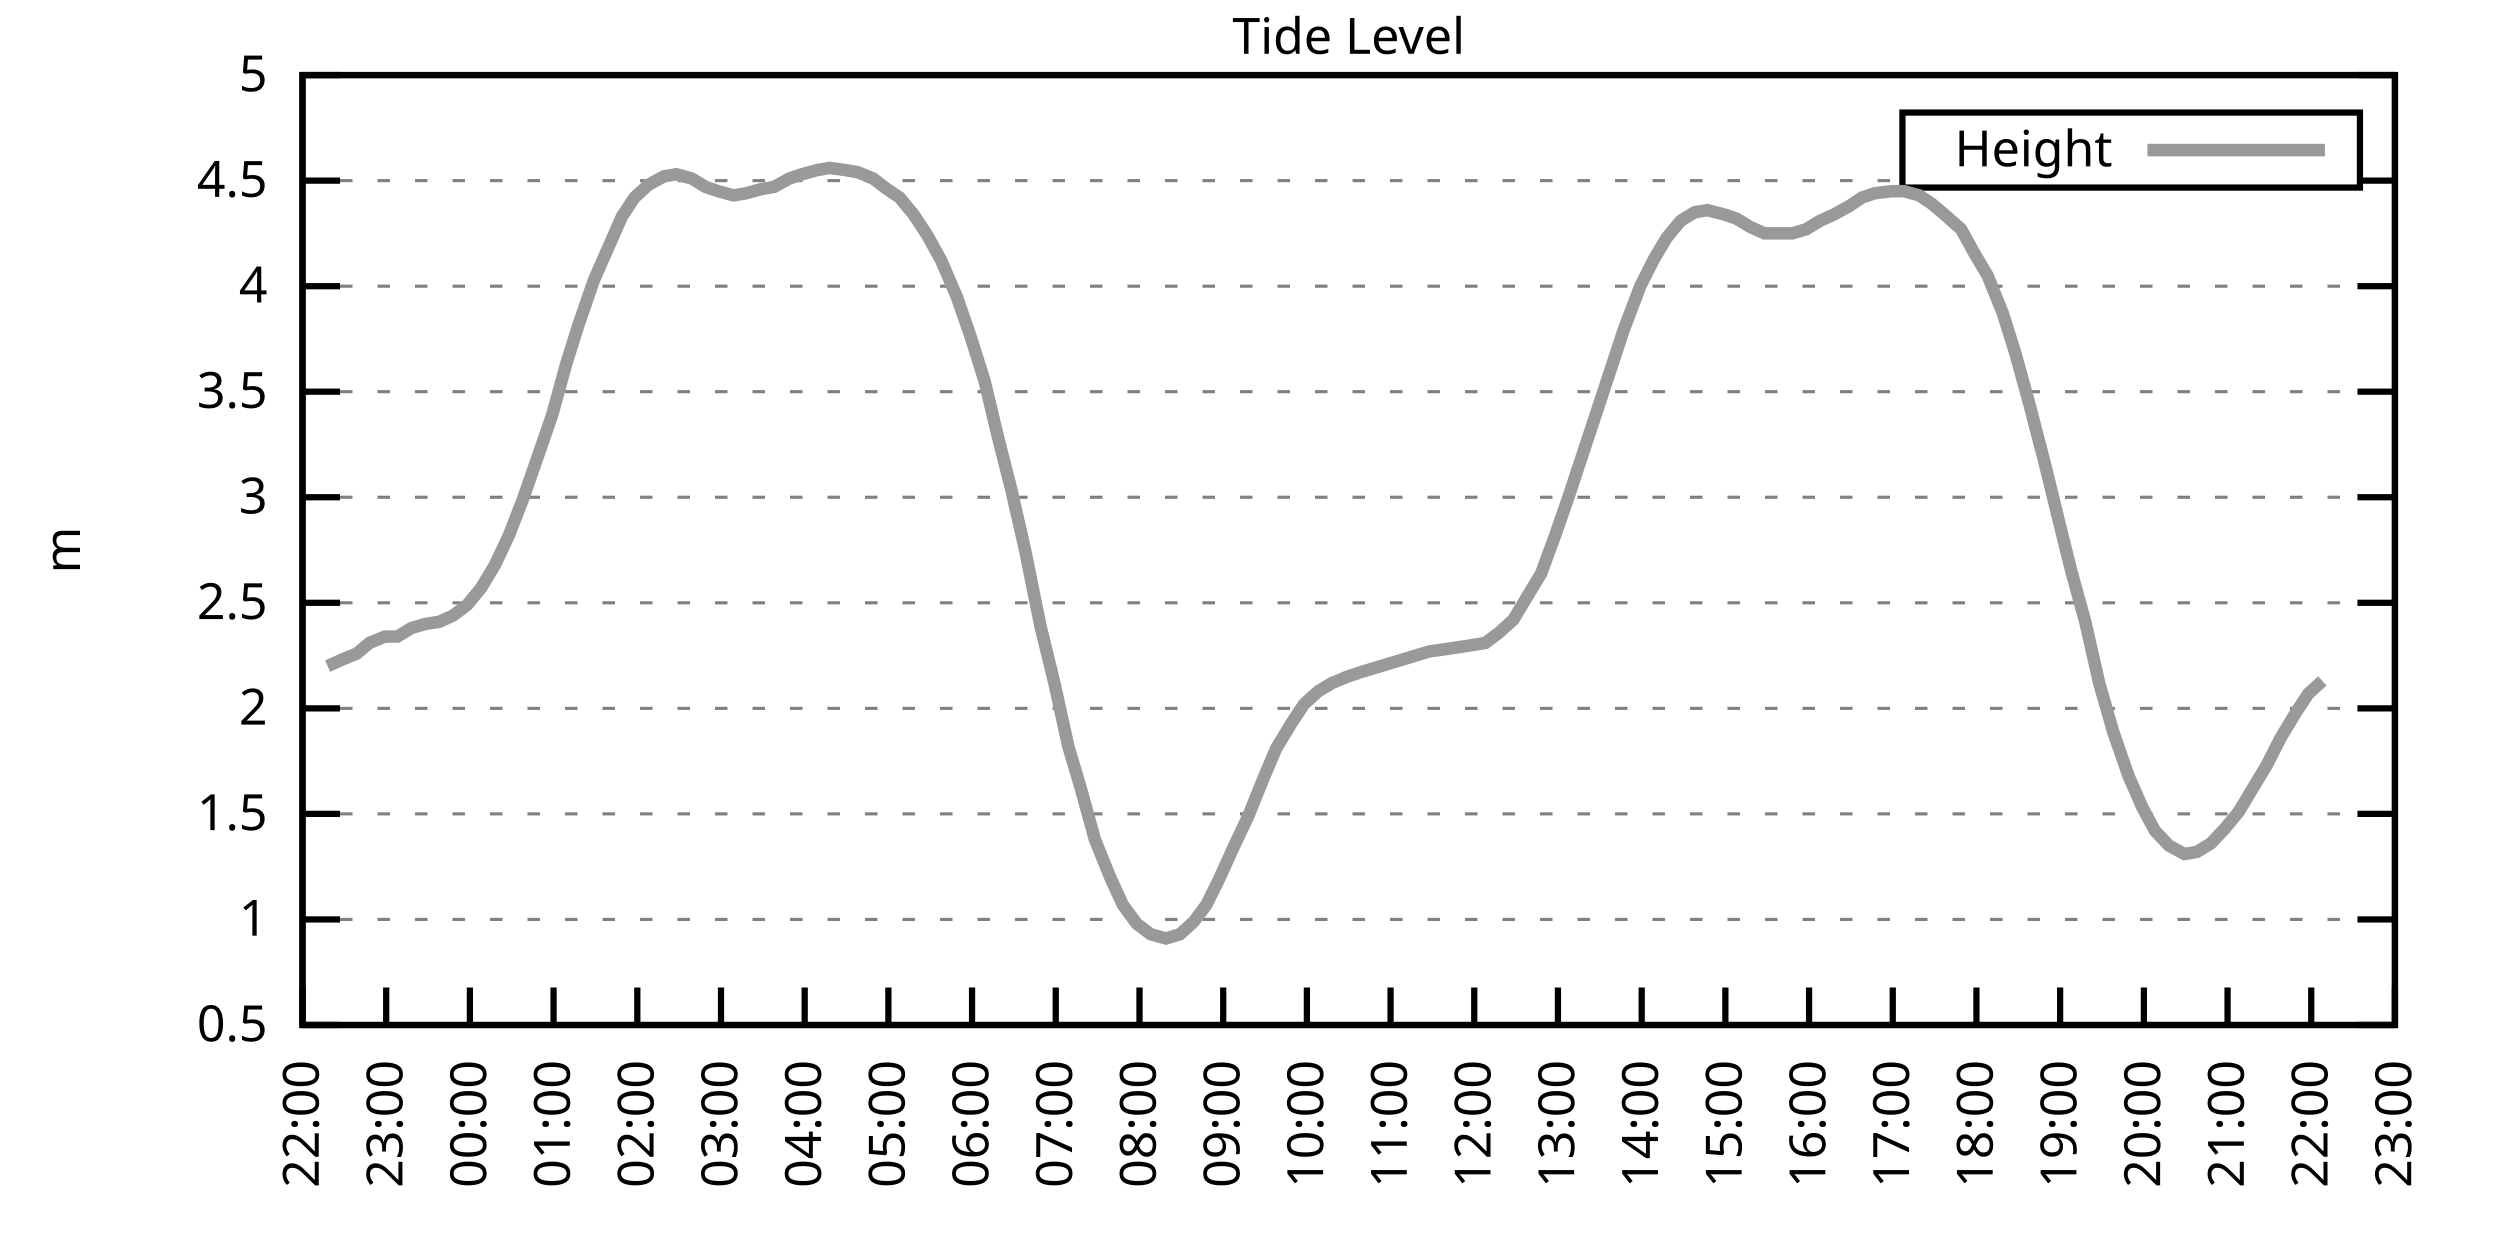
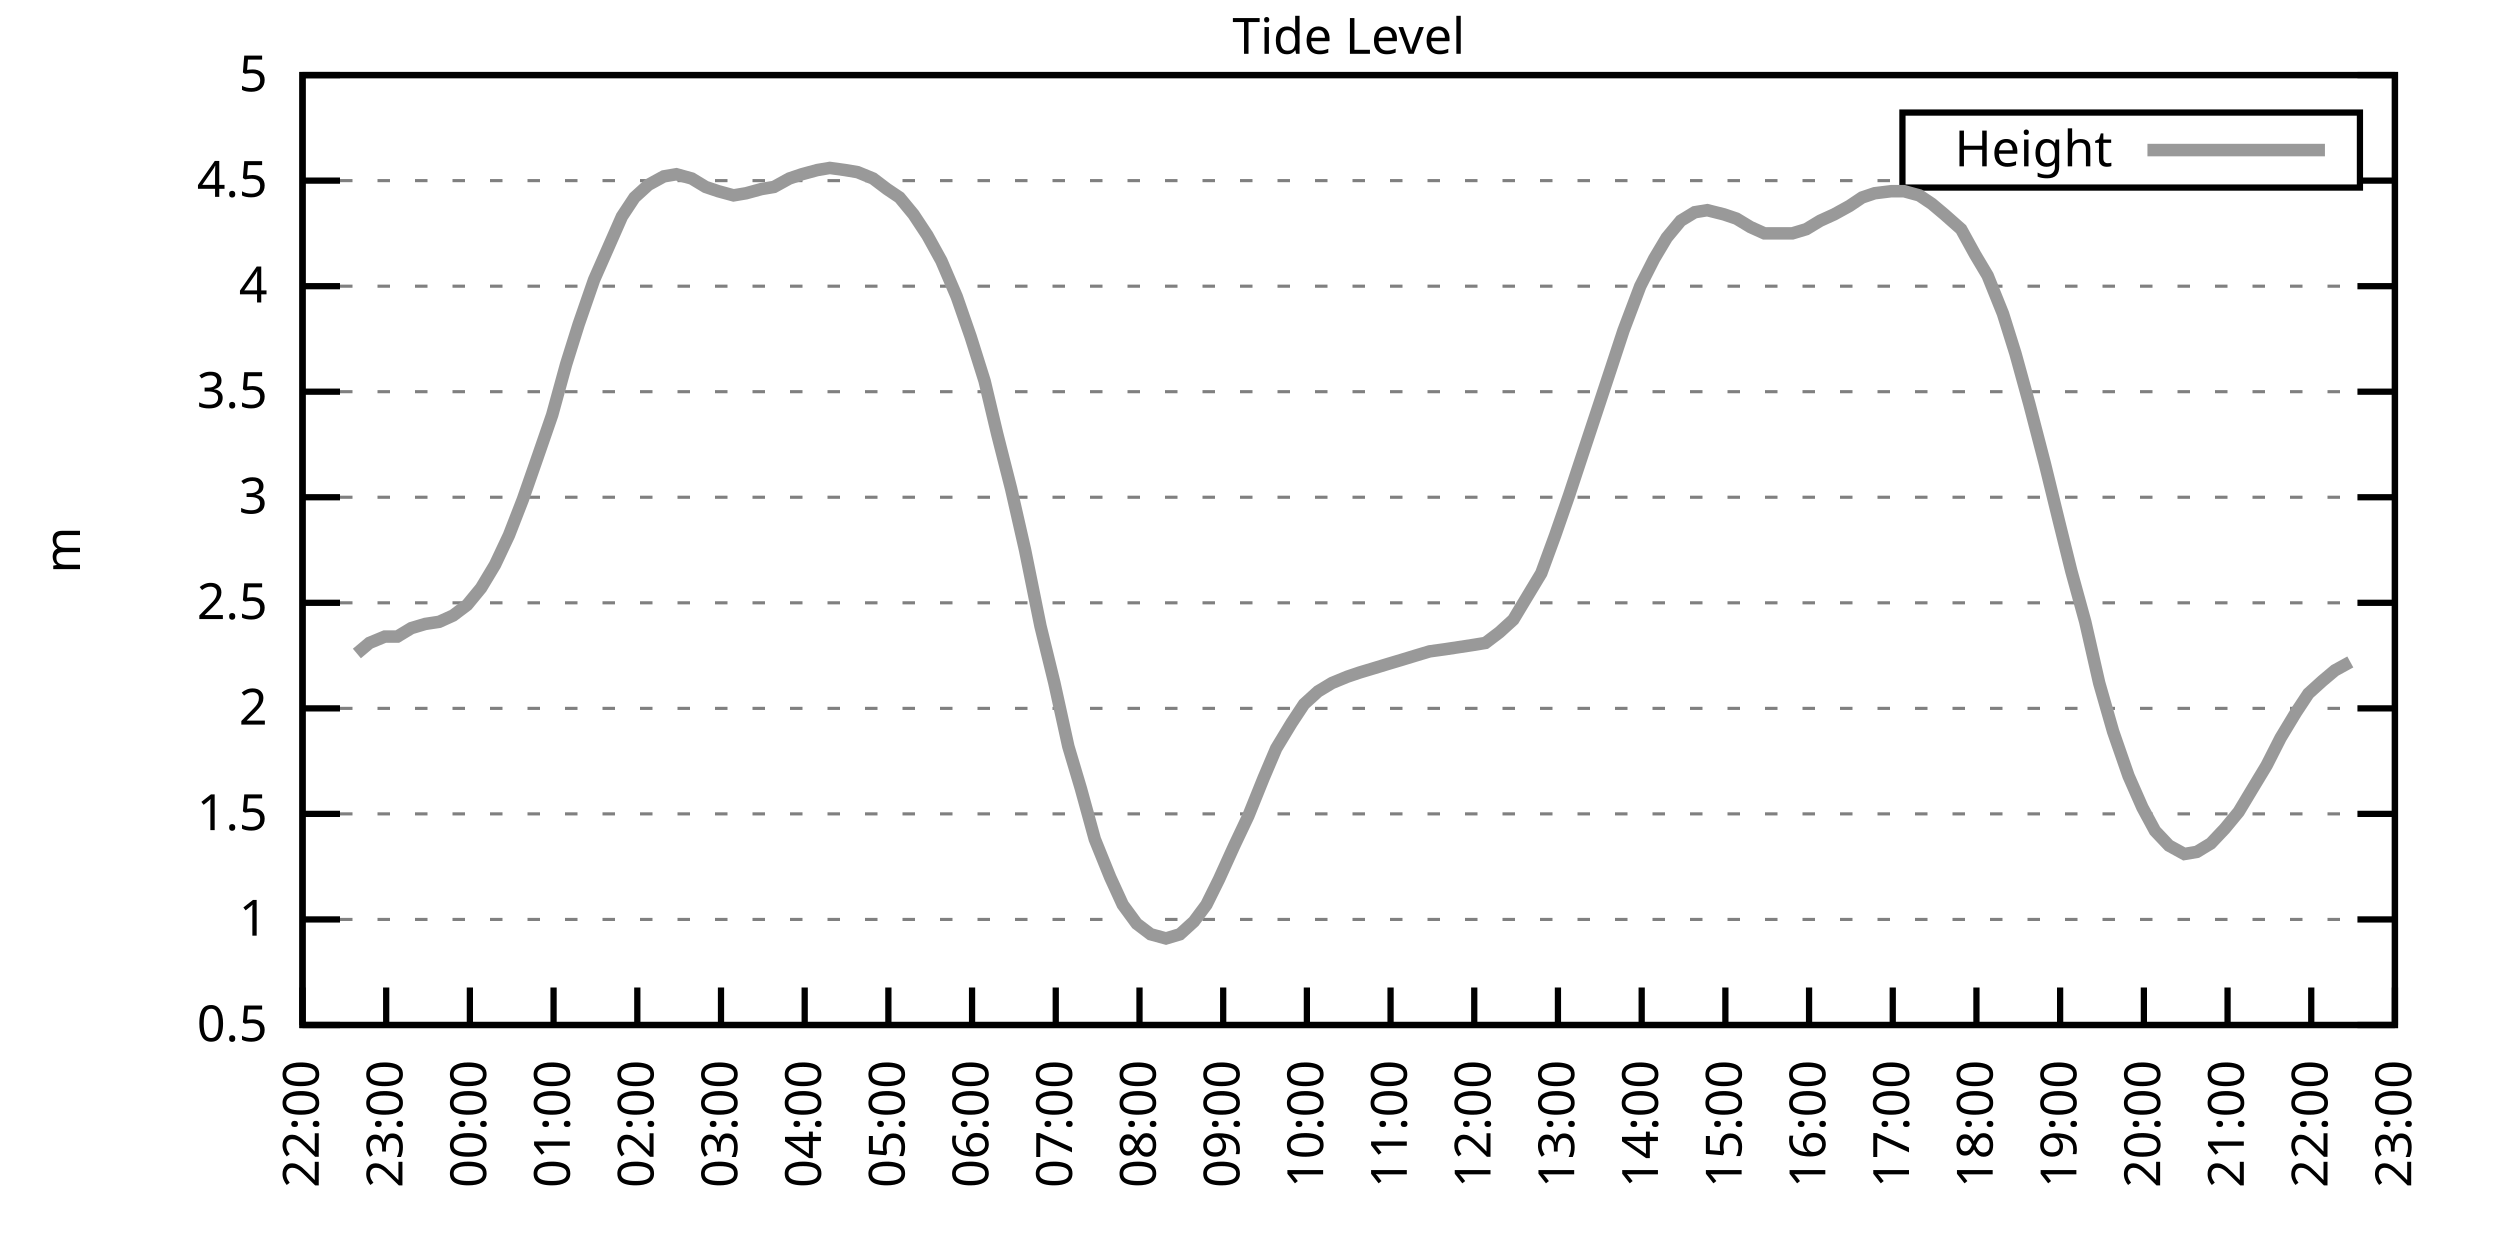
<svg xmlns="http://www.w3.org/2000/svg" xmlns:xlink="http://www.w3.org/1999/xlink" width="400" height="200" viewBox="0 0 400 200">
  <g id="gnuplot_canvas">
    <rect x="0" y="0" width="400" height="200" fill="none" />
    <defs>
      <circle id="gpDot" r="0.5" stroke-width="0.5" stroke="currentColor" />
      <path id="gpPt0" stroke-width="0.333" stroke="currentColor" d="M-1,0 h2 M0,-1 v2" />
      <path id="gpPt1" stroke-width="0.333" stroke="currentColor" d="M-1,-1 L1,1 M1,-1 L-1,1" />
      <path id="gpPt2" stroke-width="0.333" stroke="currentColor" d="M-1,0 L1,0 M0,-1 L0,1 M-1,-1 L1,1 M-1,1 L1,-1" />
      <rect id="gpPt3" stroke-width="0.333" stroke="currentColor" x="-1" y="-1" width="2" height="2" />
      <rect id="gpPt4" stroke-width="0.333" stroke="currentColor" fill="currentColor" x="-1" y="-1" width="2" height="2" />
      <circle id="gpPt5" stroke-width="0.333" stroke="currentColor" cx="0" cy="0" r="1" />
      <use xlink:href="#gpPt5" id="gpPt6" fill="currentColor" stroke="none" />
      <path id="gpPt7" stroke-width="0.333" stroke="currentColor" d="M0,-1.33 L-1.33,0.67 L1.33,0.67 z" />
      <use xlink:href="#gpPt7" id="gpPt8" fill="currentColor" stroke="none" />
      <use xlink:href="#gpPt7" id="gpPt9" stroke="currentColor" transform="rotate(180)" />
      <use xlink:href="#gpPt9" id="gpPt10" fill="currentColor" stroke="none" />
      <use xlink:href="#gpPt3" id="gpPt11" stroke="currentColor" transform="rotate(45)" />
      <use xlink:href="#gpPt11" id="gpPt12" fill="currentColor" stroke="none" />
      <path id="gpPt13" stroke-width="0.333" stroke="currentColor" d="M0,1.330 L1.265,0.411 L0.782,-1.067 L-0.782,-1.076 L-1.265,0.411 z" />
      <use xlink:href="#gpPt13" id="gpPt14" fill="currentColor" stroke="none" />
      <filter id="textbox" filterUnits="objectBoundingBox" x="0" y="0" height="1" width="1">
        <feFlood flood-color="white" flood-opacity="1" result="bgnd" />
        <feComposite in="SourceGraphic" in2="bgnd" operator="atop" />
      </filter>
      <filter id="greybox" filterUnits="objectBoundingBox" x="0" y="0" height="1" width="1">
        <feFlood flood-color="lightgrey" flood-opacity="1" result="grey" />
        <feComposite in="SourceGraphic" in2="grey" operator="atop" />
      </filter>
    </defs>
    <g fill="none" color="white" stroke="currentColor" stroke-width="1.00" stroke-linecap="butt" stroke-linejoin="miter">
</g>
    <g fill="none" color="black" stroke="currentColor" stroke-width="1.00" stroke-linecap="butt" stroke-linejoin="miter">
      <g stroke="none" shape-rendering="crispEdges">
        <polygon fill="rgb(255, 255, 255)" points="48.40,164.00 383.18,164.00 383.18,12.02 48.40,12.02 " />
      </g>
    </g>
    <g fill="none" color="black" stroke="currentColor" stroke-width="1.00" stroke-linecap="butt" stroke-linejoin="miter">
</g>
    <g fill="none" color="black" stroke="black" stroke-width="0.50" stroke-linecap="butt" stroke-linejoin="miter">
</g>
    <g fill="none" color="gray" stroke="currentColor" stroke-width="0.50" stroke-linecap="butt" stroke-linejoin="miter">
      <path stroke="gray" stroke-dasharray="2,4" class="gridline" d="M48.40,164.00 L383.19,164.00  " />
    </g>
    <g fill="none" color="gray" stroke="gray" stroke-width="1.00" stroke-linecap="butt" stroke-linejoin="miter">
</g>
    <g fill="none" color="black" stroke="currentColor" stroke-width="1.00" stroke-linecap="butt" stroke-linejoin="miter">
      <path stroke="black" d="M48.40,164.00 L54.40,164.00 M383.19,164.00 L377.19,164.00  " />
      <g transform="translate(42.80,166.60)" stroke="none" fill="black" font-family="Sans" font-size="8.00" text-anchor="end">
        <text>
          <tspan font-family="Sans"> 0.5</tspan>
        </text>
      </g>
    </g>
    <g fill="none" color="black" stroke="currentColor" stroke-width="1.00" stroke-linecap="butt" stroke-linejoin="miter">
</g>
    <g fill="none" color="black" stroke="black" stroke-width="0.50" stroke-linecap="butt" stroke-linejoin="miter">
</g>
    <g fill="none" color="gray" stroke="currentColor" stroke-width="0.50" stroke-linecap="butt" stroke-linejoin="miter">
      <path stroke="gray" stroke-dasharray="2,4" class="gridline" d="M48.40,147.11 L383.19,147.11  " />
    </g>
    <g fill="none" color="gray" stroke="gray" stroke-width="1.00" stroke-linecap="butt" stroke-linejoin="miter">
</g>
    <g fill="none" color="black" stroke="currentColor" stroke-width="1.00" stroke-linecap="butt" stroke-linejoin="miter">
      <path stroke="black" d="M48.40,147.11 L54.40,147.11 M383.19,147.11 L377.19,147.11  " />
      <g transform="translate(42.80,149.71)" stroke="none" fill="black" font-family="Sans" font-size="8.00" text-anchor="end">
        <text>
          <tspan font-family="Sans"> 1</tspan>
        </text>
      </g>
    </g>
    <g fill="none" color="black" stroke="currentColor" stroke-width="1.00" stroke-linecap="butt" stroke-linejoin="miter">
</g>
    <g fill="none" color="black" stroke="black" stroke-width="0.50" stroke-linecap="butt" stroke-linejoin="miter">
</g>
    <g fill="none" color="gray" stroke="currentColor" stroke-width="0.50" stroke-linecap="butt" stroke-linejoin="miter">
      <path stroke="gray" stroke-dasharray="2,4" class="gridline" d="M48.40,130.22 L383.19,130.22  " />
    </g>
    <g fill="none" color="gray" stroke="gray" stroke-width="1.00" stroke-linecap="butt" stroke-linejoin="miter">
</g>
    <g fill="none" color="black" stroke="currentColor" stroke-width="1.00" stroke-linecap="butt" stroke-linejoin="miter">
      <path stroke="black" d="M48.40,130.22 L54.40,130.22 M383.19,130.22 L377.19,130.22  " />
      <g transform="translate(42.80,132.82)" stroke="none" fill="black" font-family="Sans" font-size="8.00" text-anchor="end">
        <text>
          <tspan font-family="Sans"> 1.5</tspan>
        </text>
      </g>
    </g>
    <g fill="none" color="black" stroke="currentColor" stroke-width="1.00" stroke-linecap="butt" stroke-linejoin="miter">
</g>
    <g fill="none" color="black" stroke="black" stroke-width="0.50" stroke-linecap="butt" stroke-linejoin="miter">
</g>
    <g fill="none" color="gray" stroke="currentColor" stroke-width="0.50" stroke-linecap="butt" stroke-linejoin="miter">
      <path stroke="gray" stroke-dasharray="2,4" class="gridline" d="M48.40,113.34 L383.19,113.34  " />
    </g>
    <g fill="none" color="gray" stroke="gray" stroke-width="1.00" stroke-linecap="butt" stroke-linejoin="miter">
</g>
    <g fill="none" color="black" stroke="currentColor" stroke-width="1.00" stroke-linecap="butt" stroke-linejoin="miter">
      <path stroke="black" d="M48.40,113.34 L54.40,113.34 M383.19,113.34 L377.19,113.34  " />
      <g transform="translate(42.80,115.94)" stroke="none" fill="black" font-family="Sans" font-size="8.00" text-anchor="end">
        <text>
          <tspan font-family="Sans"> 2</tspan>
        </text>
      </g>
    </g>
    <g fill="none" color="black" stroke="currentColor" stroke-width="1.00" stroke-linecap="butt" stroke-linejoin="miter">
</g>
    <g fill="none" color="black" stroke="black" stroke-width="0.50" stroke-linecap="butt" stroke-linejoin="miter">
</g>
    <g fill="none" color="gray" stroke="currentColor" stroke-width="0.50" stroke-linecap="butt" stroke-linejoin="miter">
      <path stroke="gray" stroke-dasharray="2,4" class="gridline" d="M48.40,96.45 L383.19,96.45  " />
    </g>
    <g fill="none" color="gray" stroke="gray" stroke-width="1.00" stroke-linecap="butt" stroke-linejoin="miter">
</g>
    <g fill="none" color="black" stroke="currentColor" stroke-width="1.00" stroke-linecap="butt" stroke-linejoin="miter">
      <path stroke="black" d="M48.40,96.45 L54.40,96.45 M383.19,96.45 L377.19,96.45  " />
      <g transform="translate(42.80,99.05)" stroke="none" fill="black" font-family="Sans" font-size="8.00" text-anchor="end">
        <text>
          <tspan font-family="Sans"> 2.5</tspan>
        </text>
      </g>
    </g>
    <g fill="none" color="black" stroke="currentColor" stroke-width="1.00" stroke-linecap="butt" stroke-linejoin="miter">
</g>
    <g fill="none" color="black" stroke="black" stroke-width="0.50" stroke-linecap="butt" stroke-linejoin="miter">
</g>
    <g fill="none" color="gray" stroke="currentColor" stroke-width="0.50" stroke-linecap="butt" stroke-linejoin="miter">
      <path stroke="gray" stroke-dasharray="2,4" class="gridline" d="M48.40,79.56 L383.19,79.56  " />
    </g>
    <g fill="none" color="gray" stroke="gray" stroke-width="1.00" stroke-linecap="butt" stroke-linejoin="miter">
</g>
    <g fill="none" color="black" stroke="currentColor" stroke-width="1.00" stroke-linecap="butt" stroke-linejoin="miter">
      <path stroke="black" d="M48.40,79.56 L54.40,79.56 M383.19,79.56 L377.19,79.56  " />
      <g transform="translate(42.80,82.16)" stroke="none" fill="black" font-family="Sans" font-size="8.00" text-anchor="end">
        <text>
          <tspan font-family="Sans"> 3</tspan>
        </text>
      </g>
    </g>
    <g fill="none" color="black" stroke="currentColor" stroke-width="1.00" stroke-linecap="butt" stroke-linejoin="miter">
</g>
    <g fill="none" color="black" stroke="black" stroke-width="0.50" stroke-linecap="butt" stroke-linejoin="miter">
</g>
    <g fill="none" color="gray" stroke="currentColor" stroke-width="0.50" stroke-linecap="butt" stroke-linejoin="miter">
      <path stroke="gray" stroke-dasharray="2,4" class="gridline" d="M48.40,62.67 L383.19,62.67  " />
    </g>
    <g fill="none" color="gray" stroke="gray" stroke-width="1.00" stroke-linecap="butt" stroke-linejoin="miter">
</g>
    <g fill="none" color="black" stroke="currentColor" stroke-width="1.00" stroke-linecap="butt" stroke-linejoin="miter">
      <path stroke="black" d="M48.40,62.67 L54.40,62.67 M383.19,62.67 L377.19,62.67  " />
      <g transform="translate(42.80,65.27)" stroke="none" fill="black" font-family="Sans" font-size="8.00" text-anchor="end">
        <text>
          <tspan font-family="Sans"> 3.5</tspan>
        </text>
      </g>
    </g>
    <g fill="none" color="black" stroke="currentColor" stroke-width="1.00" stroke-linecap="butt" stroke-linejoin="miter">
</g>
    <g fill="none" color="black" stroke="black" stroke-width="0.50" stroke-linecap="butt" stroke-linejoin="miter">
</g>
    <g fill="none" color="gray" stroke="currentColor" stroke-width="0.50" stroke-linecap="butt" stroke-linejoin="miter">
      <path stroke="gray" stroke-dasharray="2,4" class="gridline" d="M48.40,45.79 L383.19,45.79  " />
    </g>
    <g fill="none" color="gray" stroke="gray" stroke-width="1.00" stroke-linecap="butt" stroke-linejoin="miter">
</g>
    <g fill="none" color="black" stroke="currentColor" stroke-width="1.00" stroke-linecap="butt" stroke-linejoin="miter">
      <path stroke="black" d="M48.40,45.79 L54.40,45.79 M383.19,45.79 L377.19,45.79  " />
      <g transform="translate(42.80,48.39)" stroke="none" fill="black" font-family="Sans" font-size="8.00" text-anchor="end">
        <text>
          <tspan font-family="Sans"> 4</tspan>
        </text>
      </g>
    </g>
    <g fill="none" color="black" stroke="currentColor" stroke-width="1.00" stroke-linecap="butt" stroke-linejoin="miter">
</g>
    <g fill="none" color="black" stroke="black" stroke-width="0.50" stroke-linecap="butt" stroke-linejoin="miter">
</g>
    <g fill="none" color="gray" stroke="currentColor" stroke-width="0.50" stroke-linecap="butt" stroke-linejoin="miter">
      <path stroke="gray" stroke-dasharray="2,4" class="gridline" d="M48.40,28.90 L304.39,28.90 M377.59,28.90 L383.19,28.90  " />
    </g>
    <g fill="none" color="gray" stroke="gray" stroke-width="1.00" stroke-linecap="butt" stroke-linejoin="miter">
</g>
    <g fill="none" color="black" stroke="currentColor" stroke-width="1.00" stroke-linecap="butt" stroke-linejoin="miter">
      <path stroke="black" d="M48.40,28.90 L54.40,28.90 M383.19,28.90 L377.19,28.90  " />
      <g transform="translate(42.80,31.50)" stroke="none" fill="black" font-family="Sans" font-size="8.00" text-anchor="end">
        <text>
          <tspan font-family="Sans"> 4.5</tspan>
        </text>
      </g>
    </g>
    <g fill="none" color="black" stroke="currentColor" stroke-width="1.00" stroke-linecap="butt" stroke-linejoin="miter">
</g>
    <g fill="none" color="black" stroke="black" stroke-width="0.50" stroke-linecap="butt" stroke-linejoin="miter">
</g>
    <g fill="none" color="gray" stroke="currentColor" stroke-width="0.50" stroke-linecap="butt" stroke-linejoin="miter">
      <path stroke="gray" stroke-dasharray="2,4" class="gridline" d="M48.40,12.01 L383.19,12.01  " />
    </g>
    <g fill="none" color="gray" stroke="gray" stroke-width="1.00" stroke-linecap="butt" stroke-linejoin="miter">
</g>
    <g fill="none" color="black" stroke="currentColor" stroke-width="1.00" stroke-linecap="butt" stroke-linejoin="miter">
      <path stroke="black" d="M48.40,12.01 L54.40,12.01 M383.19,12.01 L377.19,12.01  " />
      <g transform="translate(42.80,14.61)" stroke="none" fill="black" font-family="Sans" font-size="8.00" text-anchor="end">
        <text>
          <tspan font-family="Sans"> 5</tspan>
        </text>
      </g>
    </g>
    <g fill="none" color="black" stroke="currentColor" stroke-width="1.00" stroke-linecap="butt" stroke-linejoin="miter">
      <path stroke="black" d="M48.40,164.00 L48.40,158.00  " />
      <g transform="translate(51.00,169.60) rotate(270.00)" stroke="none" fill="black" font-family="Sans" font-size="8.00" text-anchor="end">
        <text>
          <tspan font-family="Sans">22:00</tspan>
        </text>
      </g>
    </g>
    <g fill="none" color="black" stroke="currentColor" stroke-width="1.00" stroke-linecap="butt" stroke-linejoin="miter">
      <path stroke="black" d="M61.79,164.00 L61.79,158.00  " />
      <g transform="translate(64.39,169.60) rotate(270.00)" stroke="none" fill="black" font-family="Sans" font-size="8.00" text-anchor="end">
        <text>
          <tspan font-family="Sans">23:00</tspan>
        </text>
      </g>
    </g>
    <g fill="none" color="black" stroke="currentColor" stroke-width="1.00" stroke-linecap="butt" stroke-linejoin="miter">
      <path stroke="black" d="M75.18,164.00 L75.18,158.00  " />
      <g transform="translate(77.78,169.60) rotate(270.00)" stroke="none" fill="black" font-family="Sans" font-size="8.00" text-anchor="end">
        <text>
          <tspan font-family="Sans">00:00</tspan>
        </text>
      </g>
    </g>
    <g fill="none" color="black" stroke="currentColor" stroke-width="1.00" stroke-linecap="butt" stroke-linejoin="miter">
      <path stroke="black" d="M88.57,164.00 L88.57,158.00  " />
      <g transform="translate(91.17,169.60) rotate(270.00)" stroke="none" fill="black" font-family="Sans" font-size="8.00" text-anchor="end">
        <text>
          <tspan font-family="Sans">01:00</tspan>
        </text>
      </g>
    </g>
    <g fill="none" color="black" stroke="currentColor" stroke-width="1.00" stroke-linecap="butt" stroke-linejoin="miter">
      <path stroke="black" d="M101.97,164.00 L101.97,158.00  " />
      <g transform="translate(104.57,169.60) rotate(270.00)" stroke="none" fill="black" font-family="Sans" font-size="8.00" text-anchor="end">
        <text>
          <tspan font-family="Sans">02:00</tspan>
        </text>
      </g>
    </g>
    <g fill="none" color="black" stroke="currentColor" stroke-width="1.00" stroke-linecap="butt" stroke-linejoin="miter">
      <path stroke="black" d="M115.36,164.00 L115.36,158.00  " />
      <g transform="translate(117.96,169.60) rotate(270.00)" stroke="none" fill="black" font-family="Sans" font-size="8.00" text-anchor="end">
        <text>
          <tspan font-family="Sans">03:00</tspan>
        </text>
      </g>
    </g>
    <g fill="none" color="black" stroke="currentColor" stroke-width="1.00" stroke-linecap="butt" stroke-linejoin="miter">
      <path stroke="black" d="M128.75,164.00 L128.75,158.00  " />
      <g transform="translate(131.35,169.60) rotate(270.00)" stroke="none" fill="black" font-family="Sans" font-size="8.00" text-anchor="end">
        <text>
          <tspan font-family="Sans">04:00</tspan>
        </text>
      </g>
    </g>
    <g fill="none" color="black" stroke="currentColor" stroke-width="1.00" stroke-linecap="butt" stroke-linejoin="miter">
      <path stroke="black" d="M142.14,164.00 L142.14,158.00  " />
      <g transform="translate(144.74,169.60) rotate(270.00)" stroke="none" fill="black" font-family="Sans" font-size="8.00" text-anchor="end">
        <text>
          <tspan font-family="Sans">05:00</tspan>
        </text>
      </g>
    </g>
    <g fill="none" color="black" stroke="currentColor" stroke-width="1.00" stroke-linecap="butt" stroke-linejoin="miter">
      <path stroke="black" d="M155.53,164.00 L155.53,158.00  " />
      <g transform="translate(158.13,169.60) rotate(270.00)" stroke="none" fill="black" font-family="Sans" font-size="8.00" text-anchor="end">
        <text>
          <tspan font-family="Sans">06:00</tspan>
        </text>
      </g>
    </g>
    <g fill="none" color="black" stroke="currentColor" stroke-width="1.00" stroke-linecap="butt" stroke-linejoin="miter">
      <path stroke="black" d="M168.92,164.00 L168.92,158.00  " />
      <g transform="translate(171.52,169.60) rotate(270.00)" stroke="none" fill="black" font-family="Sans" font-size="8.00" text-anchor="end">
        <text>
          <tspan font-family="Sans">07:00</tspan>
        </text>
      </g>
    </g>
    <g fill="none" color="black" stroke="currentColor" stroke-width="1.00" stroke-linecap="butt" stroke-linejoin="miter">
      <path stroke="black" d="M182.32,164.00 L182.32,158.00  " />
      <g transform="translate(184.92,169.60) rotate(270.00)" stroke="none" fill="black" font-family="Sans" font-size="8.00" text-anchor="end">
        <text>
          <tspan font-family="Sans">08:00</tspan>
        </text>
      </g>
    </g>
    <g fill="none" color="black" stroke="currentColor" stroke-width="1.00" stroke-linecap="butt" stroke-linejoin="miter">
      <path stroke="black" d="M195.71,164.00 L195.71,158.00  " />
      <g transform="translate(198.31,169.60) rotate(270.00)" stroke="none" fill="black" font-family="Sans" font-size="8.00" text-anchor="end">
        <text>
          <tspan font-family="Sans">09:00</tspan>
        </text>
      </g>
    </g>
    <g fill="none" color="black" stroke="currentColor" stroke-width="1.00" stroke-linecap="butt" stroke-linejoin="miter">
      <path stroke="black" d="M209.10,164.00 L209.10,158.00  " />
      <g transform="translate(211.70,169.60) rotate(270.00)" stroke="none" fill="black" font-family="Sans" font-size="8.00" text-anchor="end">
        <text>
          <tspan font-family="Sans">10:00</tspan>
        </text>
      </g>
    </g>
    <g fill="none" color="black" stroke="currentColor" stroke-width="1.00" stroke-linecap="butt" stroke-linejoin="miter">
      <path stroke="black" d="M222.49,164.00 L222.49,158.00  " />
      <g transform="translate(225.09,169.60) rotate(270.00)" stroke="none" fill="black" font-family="Sans" font-size="8.00" text-anchor="end">
        <text>
          <tspan font-family="Sans">11:00</tspan>
        </text>
      </g>
    </g>
    <g fill="none" color="black" stroke="currentColor" stroke-width="1.00" stroke-linecap="butt" stroke-linejoin="miter">
      <path stroke="black" d="M235.88,164.00 L235.88,158.00  " />
      <g transform="translate(238.48,169.60) rotate(270.00)" stroke="none" fill="black" font-family="Sans" font-size="8.00" text-anchor="end">
        <text>
          <tspan font-family="Sans">12:00</tspan>
        </text>
      </g>
    </g>
    <g fill="none" color="black" stroke="currentColor" stroke-width="1.00" stroke-linecap="butt" stroke-linejoin="miter">
      <path stroke="black" d="M249.27,164.00 L249.27,158.00  " />
      <g transform="translate(251.87,169.60) rotate(270.00)" stroke="none" fill="black" font-family="Sans" font-size="8.00" text-anchor="end">
        <text>
          <tspan font-family="Sans">13:00</tspan>
        </text>
      </g>
    </g>
    <g fill="none" color="black" stroke="currentColor" stroke-width="1.00" stroke-linecap="butt" stroke-linejoin="miter">
      <path stroke="black" d="M262.67,164.00 L262.67,158.00  " />
      <g transform="translate(265.27,169.60) rotate(270.00)" stroke="none" fill="black" font-family="Sans" font-size="8.00" text-anchor="end">
        <text>
          <tspan font-family="Sans">14:00</tspan>
        </text>
      </g>
    </g>
    <g fill="none" color="black" stroke="currentColor" stroke-width="1.00" stroke-linecap="butt" stroke-linejoin="miter">
      <path stroke="black" d="M276.06,164.00 L276.06,158.00  " />
      <g transform="translate(278.66,169.60) rotate(270.00)" stroke="none" fill="black" font-family="Sans" font-size="8.00" text-anchor="end">
        <text>
          <tspan font-family="Sans">15:00</tspan>
        </text>
      </g>
    </g>
    <g fill="none" color="black" stroke="currentColor" stroke-width="1.00" stroke-linecap="butt" stroke-linejoin="miter">
      <path stroke="black" d="M289.45,164.00 L289.45,158.00  " />
      <g transform="translate(292.05,169.60) rotate(270.00)" stroke="none" fill="black" font-family="Sans" font-size="8.00" text-anchor="end">
        <text>
          <tspan font-family="Sans">16:00</tspan>
        </text>
      </g>
    </g>
    <g fill="none" color="black" stroke="currentColor" stroke-width="1.00" stroke-linecap="butt" stroke-linejoin="miter">
      <path stroke="black" d="M302.84,164.00 L302.84,158.00  " />
      <g transform="translate(305.44,169.60) rotate(270.00)" stroke="none" fill="black" font-family="Sans" font-size="8.00" text-anchor="end">
        <text>
          <tspan font-family="Sans">17:00</tspan>
        </text>
      </g>
    </g>
    <g fill="none" color="black" stroke="currentColor" stroke-width="1.00" stroke-linecap="butt" stroke-linejoin="miter">
      <path stroke="black" d="M316.23,164.00 L316.23,158.00  " />
      <g transform="translate(318.83,169.60) rotate(270.00)" stroke="none" fill="black" font-family="Sans" font-size="8.00" text-anchor="end">
        <text>
          <tspan font-family="Sans">18:00</tspan>
        </text>
      </g>
    </g>
    <g fill="none" color="black" stroke="currentColor" stroke-width="1.00" stroke-linecap="butt" stroke-linejoin="miter">
      <path stroke="black" d="M329.62,164.00 L329.62,158.00  " />
      <g transform="translate(332.22,169.60) rotate(270.00)" stroke="none" fill="black" font-family="Sans" font-size="8.00" text-anchor="end">
        <text>
          <tspan font-family="Sans">19:00</tspan>
        </text>
      </g>
    </g>
    <g fill="none" color="black" stroke="currentColor" stroke-width="1.00" stroke-linecap="butt" stroke-linejoin="miter">
      <path stroke="black" d="M343.02,164.00 L343.02,158.00  " />
      <g transform="translate(345.62,169.60) rotate(270.00)" stroke="none" fill="black" font-family="Sans" font-size="8.00" text-anchor="end">
        <text>
          <tspan font-family="Sans">20:00</tspan>
        </text>
      </g>
    </g>
    <g fill="none" color="black" stroke="currentColor" stroke-width="1.00" stroke-linecap="butt" stroke-linejoin="miter">
      <path stroke="black" d="M356.41,164.00 L356.41,158.00  " />
      <g transform="translate(359.01,169.60) rotate(270.00)" stroke="none" fill="black" font-family="Sans" font-size="8.00" text-anchor="end">
        <text>
          <tspan font-family="Sans">21:00</tspan>
        </text>
      </g>
    </g>
    <g fill="none" color="black" stroke="currentColor" stroke-width="1.00" stroke-linecap="butt" stroke-linejoin="miter">
      <path stroke="black" d="M369.80,164.00 L369.80,158.00  " />
      <g transform="translate(372.40,169.60) rotate(270.00)" stroke="none" fill="black" font-family="Sans" font-size="8.00" text-anchor="end">
        <text>
          <tspan font-family="Sans">22:00</tspan>
        </text>
      </g>
    </g>
    <g fill="none" color="black" stroke="currentColor" stroke-width="1.00" stroke-linecap="butt" stroke-linejoin="miter">
      <path stroke="black" d="M383.19,164.00 L383.19,158.00  " />
      <g transform="translate(385.79,169.60) rotate(270.00)" stroke="none" fill="black" font-family="Sans" font-size="8.00" text-anchor="end">
        <text>
          <tspan font-family="Sans">23:00</tspan>
        </text>
      </g>
    </g>
    <g fill="none" color="black" stroke="currentColor" stroke-width="1.00" stroke-linecap="butt" stroke-linejoin="miter">
</g>
    <g fill="none" color="black" stroke="currentColor" stroke-width="1.00" stroke-linecap="butt" stroke-linejoin="miter">
      <path stroke="black" d="M48.40,12.01 L48.40,164.00 L383.19,164.00 L383.19,12.01 L48.40,12.01 Z  " />
    </g>
    <g fill="none" color="black" stroke="currentColor" stroke-width="1.00" stroke-linecap="butt" stroke-linejoin="miter">
</g>
    <g fill="none" color="black" stroke="currentColor" stroke-width="1.00" stroke-linecap="butt" stroke-linejoin="miter">
      <path stroke="black" d="M304.39,30.01 L304.39,18.01 L377.59,18.01 L377.59,30.01 L304.39,30.01 Z  " />
    </g>
    <g id="Tide_level_plot_1">
      <g fill="none" color="white" stroke="black" stroke-width="2.00" stroke-linecap="butt" stroke-linejoin="miter">
</g>
      <g fill="none" color="black" stroke="currentColor" stroke-width="2.00" stroke-linecap="butt" stroke-linejoin="miter">
        <g transform="translate(337.99,26.61)" stroke="none" fill="black" font-family="Sans" font-size="8.00" text-anchor="end">
          <text>
            <tspan font-family="Sans">Height</tspan>
          </text>
        </g>
      </g>
      <g fill="none" color="black" stroke="currentColor" stroke-width="2.00" stroke-linecap="butt" stroke-linejoin="miter">
-         <path stroke="rgb(153, 153, 153)" d="M343.59,24.01 L371.99,24.01 M52.42,106.58 L54.65,105.57 L57.10,104.56 L59.11,102.87 L61.57,101.85 L63.58,101.85   L65.81,100.50 L68.04,99.83 L70.27,99.49 L72.50,98.48 L74.74,96.79 L76.97,94.08 L79.20,90.37 L81.43,85.64   L83.66,79.90 L85.90,73.48 L88.35,66.39 L90.58,58.28 L92.59,51.87 L95.05,44.77 L97.28,39.71 L99.51,34.64   L101.52,31.60 L103.75,29.57 L106.21,28.22 L108.22,27.88 L110.67,28.56 L112.90,29.91 L114.91,30.59 L117.37,31.26   L119.38,30.92 L121.83,30.25 L123.84,29.91 L126.29,28.56 L128.30,27.88 L130.76,27.21 L132.77,26.87 L135.22,27.21   L137.23,27.55 L139.69,28.56 L141.92,30.25 L143.93,31.60 L146.16,34.30 L148.39,37.68 L150.62,41.73 L153.08,47.47   L155.31,53.89 L157.54,60.98 L159.55,69.43 L161.78,78.21 L164.01,88.00 L166.47,100.16 L168.70,109.28 L170.93,119.42   L172.94,126.17 L175.17,134.28 L177.63,140.36 L179.64,144.75 L181.87,147.79 L184.10,149.48 L186.56,150.15 L188.79,149.48   L191.02,147.45 L193.03,144.75 L195.04,140.69 L197.49,135.29 L199.73,130.56 L202.18,124.48 L204.19,119.75 L206.64,115.70   L208.65,112.66 L210.88,110.63 L213.12,109.28 L215.57,108.27 L217.58,107.59 L219.81,106.92 L222.04,106.24 L224.28,105.57   L226.51,104.89 L228.74,104.22 L231.20,103.88 L233.43,103.54 L235.66,103.20 L237.67,102.87 L239.90,101.18 L242.13,99.15   L244.36,95.44 L246.60,91.72 L248.83,85.64 L251.06,79.22 L253.29,72.47 L255.75,65.04 L257.76,58.96 L259.76,52.88   L262.44,45.79 L264.67,41.39 L266.68,38.02 L268.92,35.32 L271.15,33.96 L273.16,33.63 L275.83,34.30 L277.84,34.98   L280.07,36.33 L282.31,37.34 L284.54,37.34 L286.77,37.34 L289.00,36.67 L291.23,35.32 L293.47,34.30 L295.92,32.95   L297.93,31.60 L299.94,30.92 L302.62,30.59 L304.63,30.59 L307.08,31.26 L309.09,32.61 L311.10,34.30 L313.78,36.67   L316.01,40.72 L318.02,44.10 L320.47,50.18 L322.48,56.59 L324.71,64.70 L327.17,74.16 L329.40,83.28 L331.41,91.38   L333.64,99.49 L335.87,109.28 L338.10,117.05 L340.56,124.14 L342.79,129.21 L344.80,132.93 L347.03,135.29 L349.49,136.64   L351.50,136.30 L353.73,134.95 L355.96,132.59 L358.19,129.89 L360.42,126.17 L362.66,122.46 L364.89,118.07 L367.34,114.01   L369.35,110.97 L371.58,108.95  " />
+         <path stroke="rgb(153, 153, 153)" d="M343.59,24.01 L371.99,24.01 M57.10,104.56 L59.11,102.87 L61.57,101.85 L63.58,101.85 L65.81,100.50 L68.04,99.83   L70.27,99.49 L72.50,98.48 L74.74,96.79 L76.97,94.08 L79.20,90.37 L81.43,85.64 L83.66,79.90 L85.90,73.48   L88.35,66.39 L90.58,58.28 L92.59,51.87 L95.05,44.77 L97.28,39.71 L99.51,34.64 L101.52,31.60 L103.75,29.57   L106.21,28.22 L108.22,27.88 L110.67,28.56 L112.90,29.91 L114.91,30.59 L117.37,31.26 L119.38,30.92 L121.83,30.25   L123.84,29.91 L126.29,28.56 L128.30,27.88 L130.76,27.21 L132.77,26.87 L135.22,27.21 L137.23,27.55 L139.69,28.56   L141.92,30.25 L143.93,31.60 L146.16,34.30 L148.39,37.68 L150.62,41.73 L153.08,47.47 L155.31,53.89 L157.54,60.98   L159.55,69.43 L161.78,78.21 L164.01,88.00 L166.47,100.16 L168.70,109.28 L170.93,119.42 L172.94,126.17 L175.17,134.28   L177.63,140.36 L179.64,144.75 L181.87,147.79 L184.10,149.48 L186.56,150.15 L188.79,149.48 L191.02,147.45 L193.03,144.75   L195.04,140.69 L197.49,135.29 L199.73,130.56 L202.18,124.48 L204.19,119.75 L206.64,115.70 L208.65,112.66 L210.88,110.63   L213.12,109.28 L215.57,108.27 L217.58,107.59 L219.81,106.92 L222.04,106.24 L224.28,105.57 L226.51,104.89 L228.74,104.22   L231.20,103.88 L233.43,103.54 L235.66,103.20 L237.67,102.87 L239.90,101.18 L242.13,99.15 L244.36,95.44 L246.60,91.72   L248.83,85.64 L251.06,79.22 L253.29,72.47 L255.75,65.04 L257.76,58.96 L259.76,52.88 L262.44,45.79 L264.67,41.39   L266.68,38.02 L268.92,35.32 L271.15,33.96 L273.16,33.63 L275.83,34.30 L277.84,34.98 L280.07,36.33 L282.31,37.34   L284.54,37.34 L286.77,37.34 L289.00,36.67 L291.23,35.32 L293.47,34.30 L295.92,32.95 L297.93,31.60 L299.94,30.92   L302.62,30.59 L304.63,30.59 L307.08,31.26 L309.09,32.61 L311.10,34.30 L313.78,36.67 L316.01,40.72 L318.02,44.10   L320.47,50.18 L322.48,56.59 L324.71,64.70 L327.17,74.16 L329.40,83.28 L331.41,91.38 L333.64,99.49 L335.87,109.28   L338.10,117.05 L340.56,124.14 L342.79,129.21 L344.80,132.93 L347.03,135.29 L349.49,136.64 L351.50,136.30 L353.73,134.95   L355.96,132.59 L358.19,129.89 L360.42,126.17 L362.66,122.46 L364.89,118.07 L367.34,114.01 L369.35,110.97 L371.58,108.95   L373.59,107.26 L376.05,105.91  " />
      </g>
    </g>
    <g fill="none" color="black" stroke="currentColor" stroke-width="2.00" stroke-linecap="butt" stroke-linejoin="miter">
</g>
    <g fill="none" color="black" stroke="black" stroke-width="1.00" stroke-linecap="butt" stroke-linejoin="miter">
</g>
    <g fill="none" color="black" stroke="currentColor" stroke-width="1.00" stroke-linecap="butt" stroke-linejoin="miter">
      <path stroke="black" d="M48.40,12.01 L48.40,164.00 L383.19,164.00 L383.19,12.01 L48.40,12.01 Z  " />
      <g transform="translate(12.80,88.01) rotate(270.00)" stroke="none" fill="black" font-family="Sans" font-size="8.00" text-anchor="middle">
        <text>
          <tspan font-family="Sans">m</tspan>
        </text>
      </g>
    </g>
    <g fill="none" color="black" stroke="currentColor" stroke-width="1.00" stroke-linecap="butt" stroke-linejoin="miter">
</g>
    <g fill="none" color="black" stroke="currentColor" stroke-width="1.00" stroke-linecap="butt" stroke-linejoin="miter">
      <g transform="translate(215.79,8.61)" stroke="none" fill="black" font-family="Sans" font-size="8.00" text-anchor="middle">
        <text>
          <tspan font-family="Sans">Tide Level</tspan>
        </text>
      </g>
    </g>
    <g fill="none" color="black" stroke="currentColor" stroke-width="1.00" stroke-linecap="butt" stroke-linejoin="miter">
</g>
  </g>
</svg>
